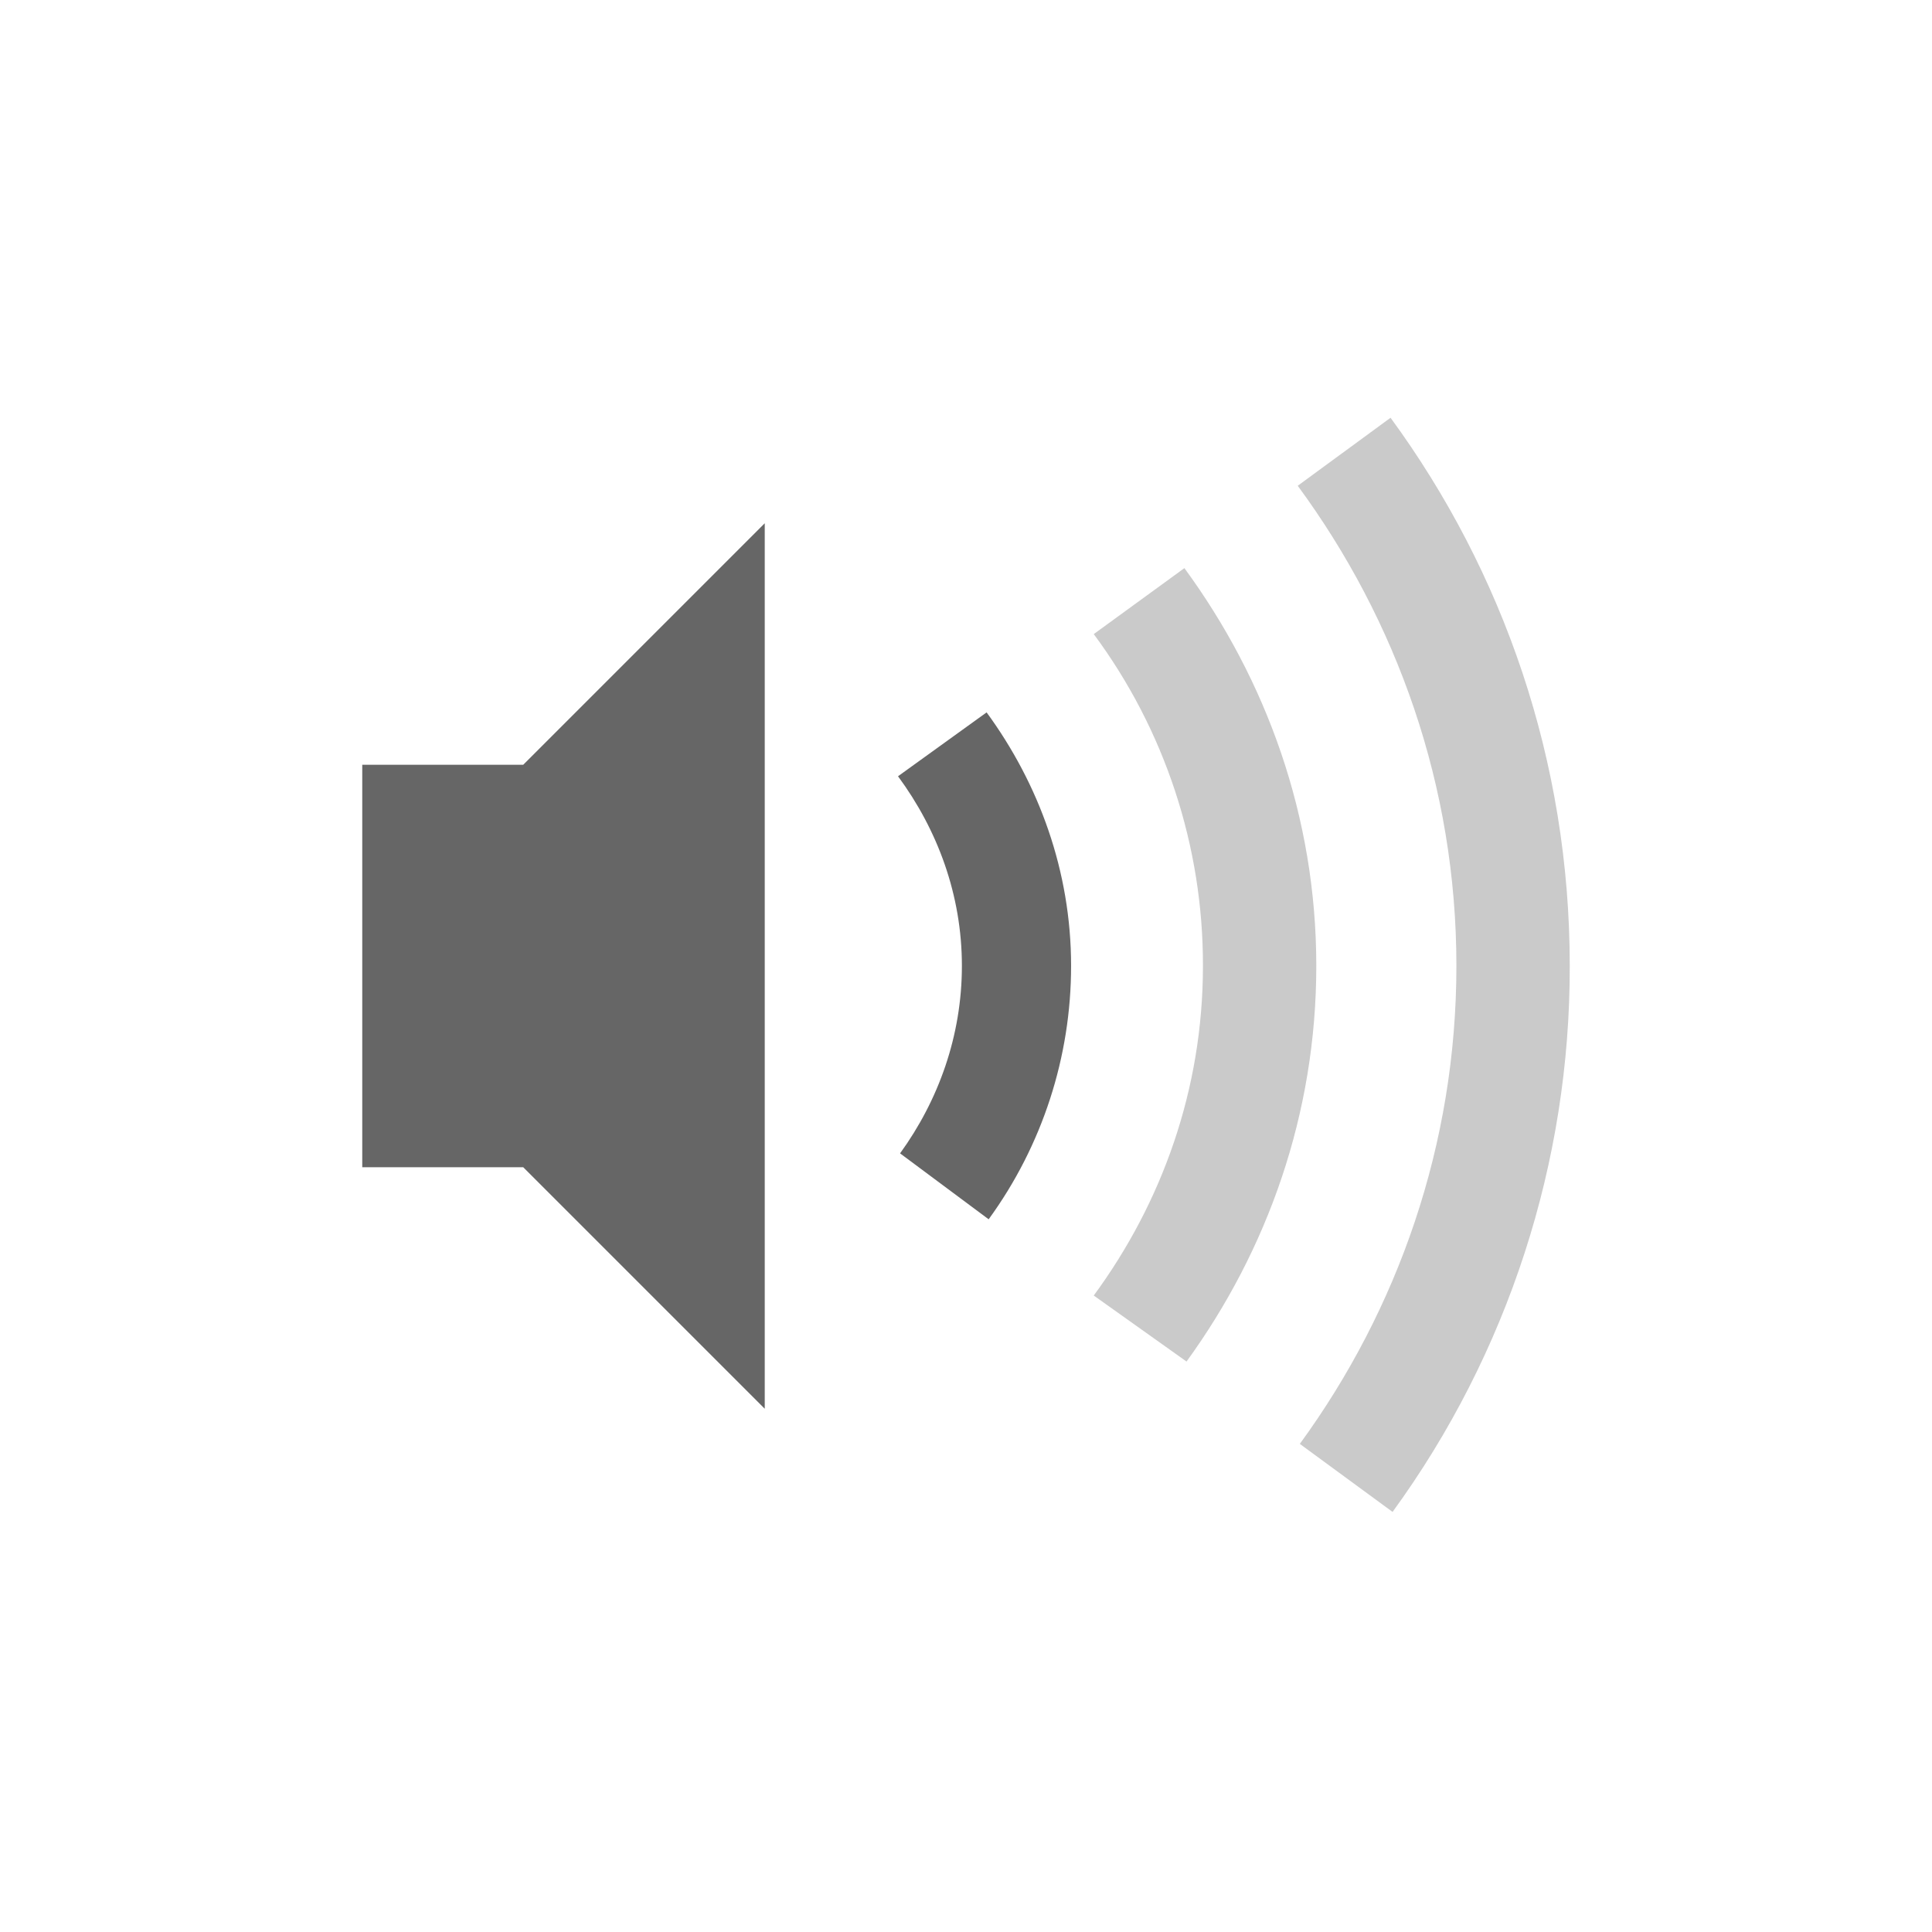
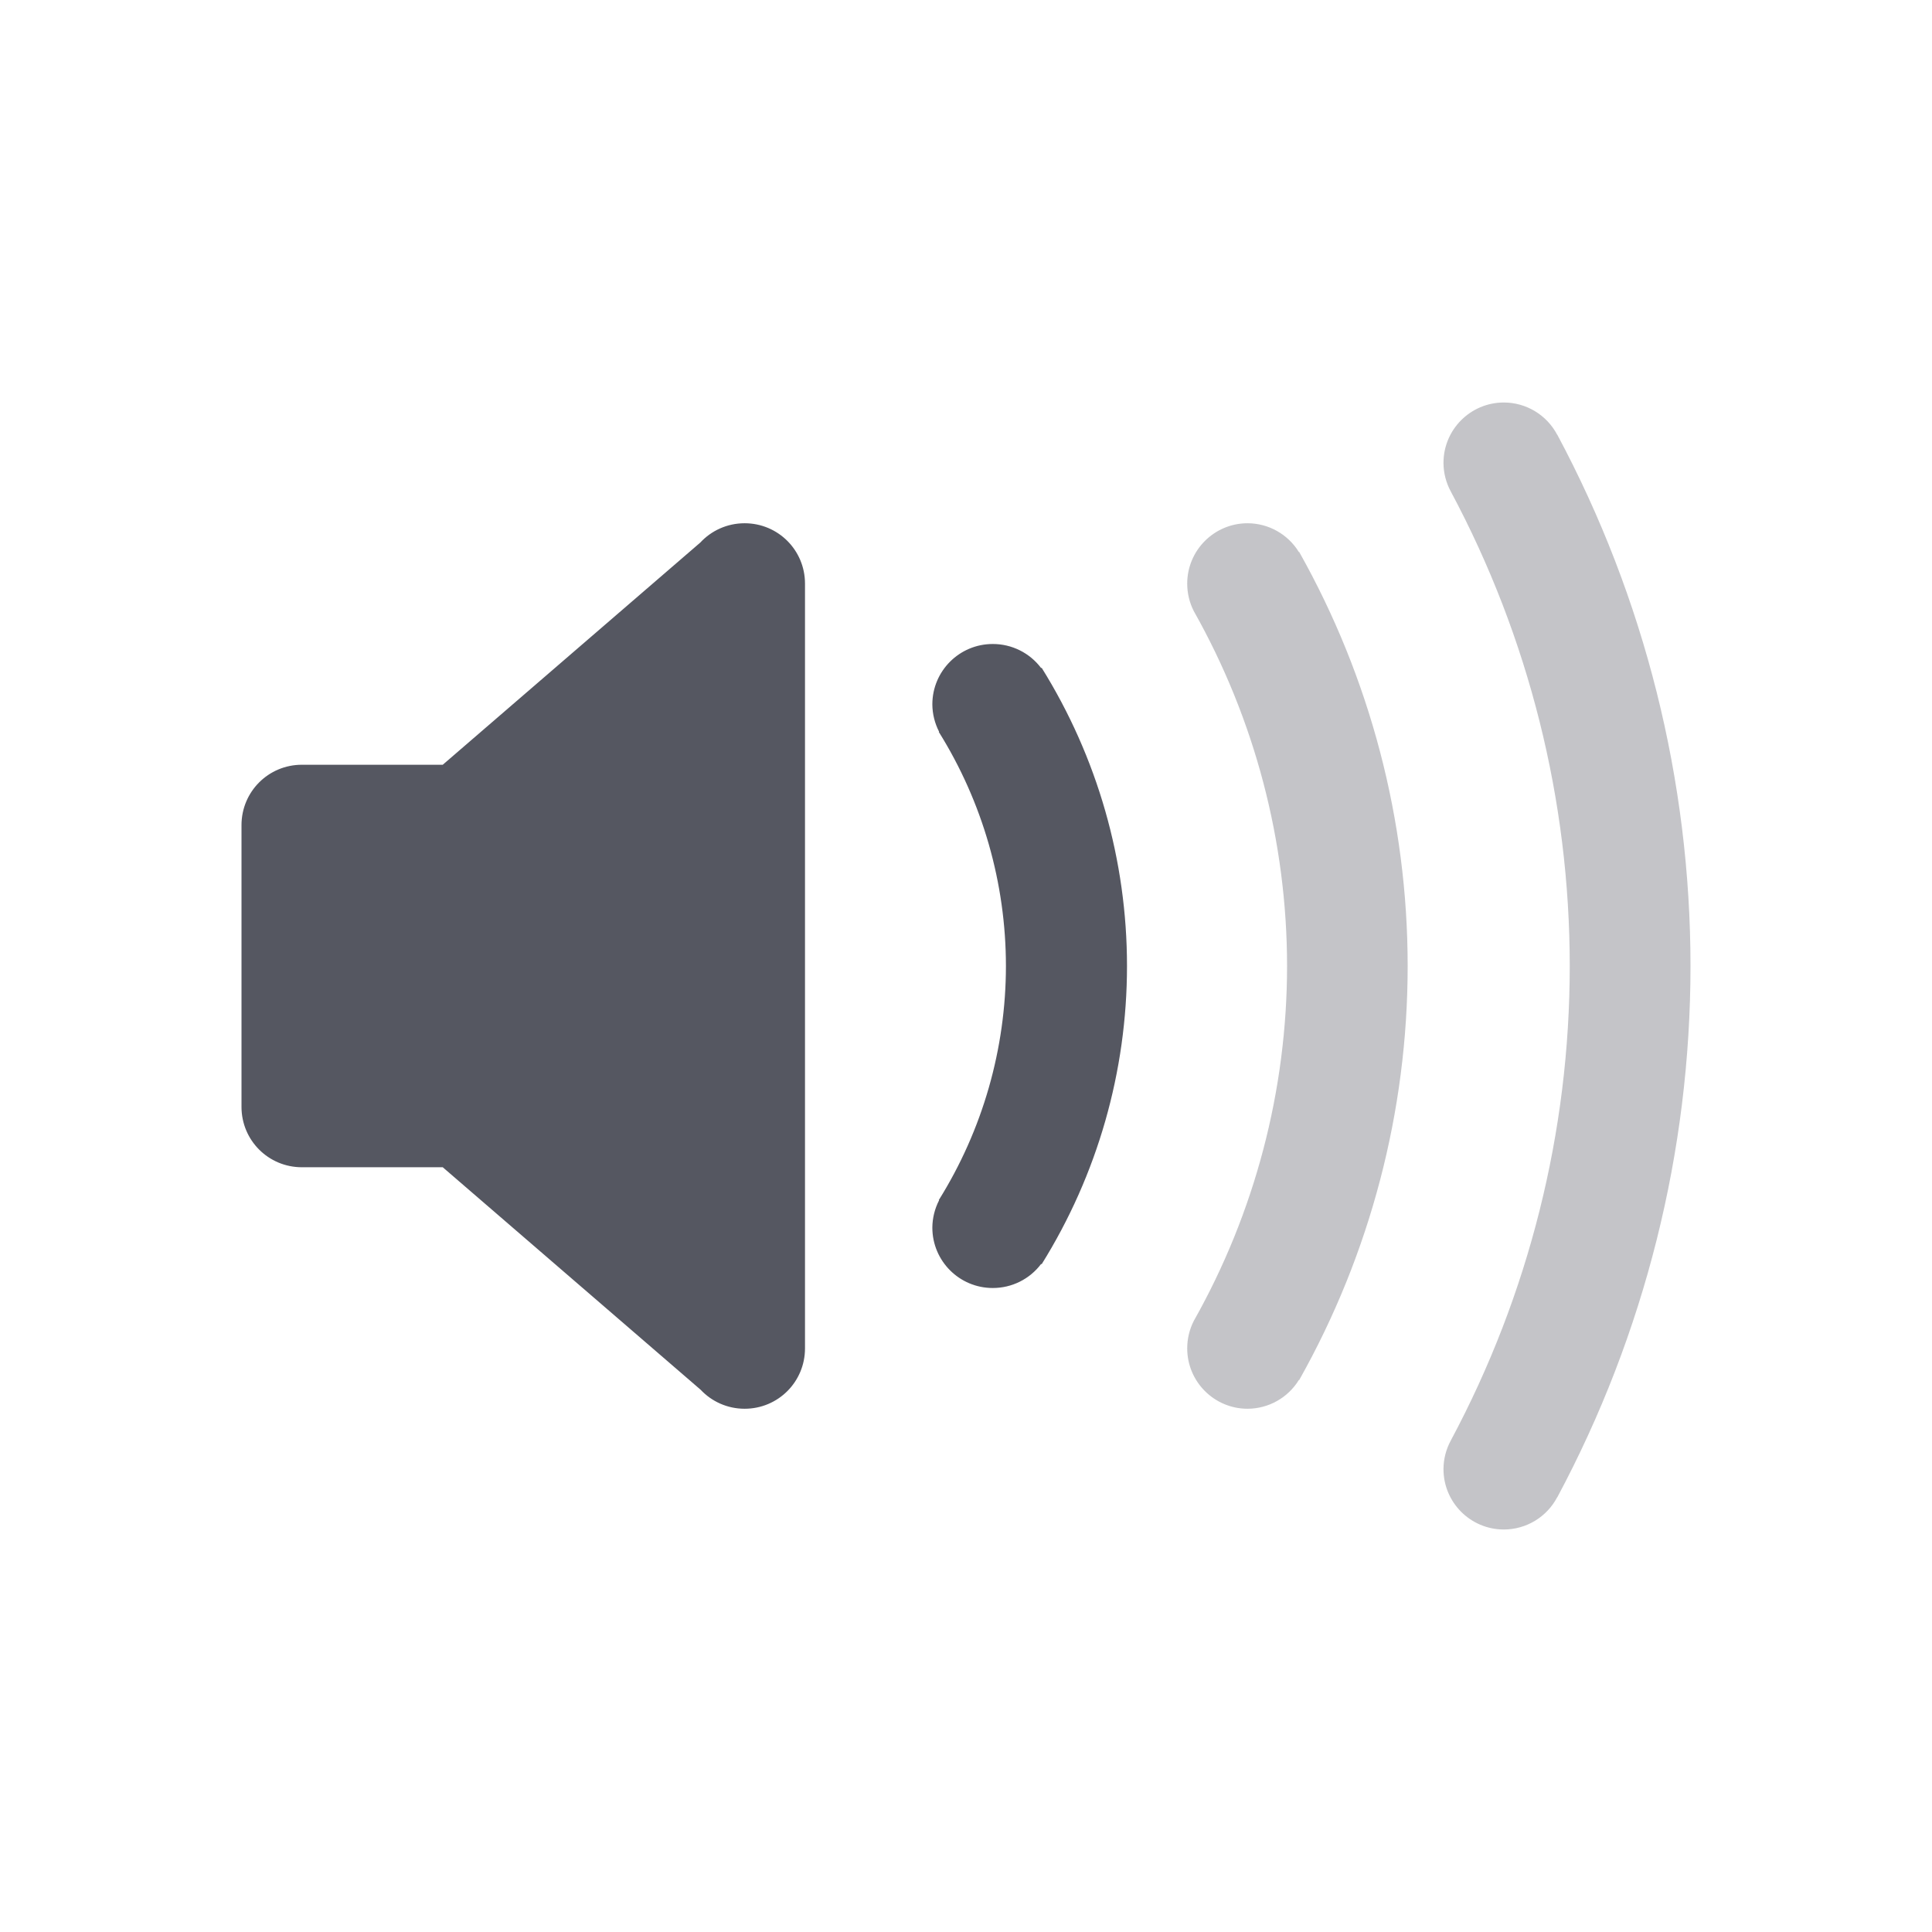
- <svg xmlns="http://www.w3.org/2000/svg" height="48" width="48">
-   <g transform="translate(-393 71)">
-     <path color="#bebebe" d="M427.547-60.621l-2.305 1.69c2.46 3.344 3.942 7.457 3.942 11.927 0 4.444-1.458 8.542-3.89 11.877l2.304 1.69A22.976 22.976 0 0 0 432-47.005c0-5.095-1.656-9.798-4.453-13.617zm-5.121 3.736l-2.252 1.639a13.797 13.797 0 0 1 2.713 8.242c0 3.076-1.022 5.89-2.713 8.191l2.305 1.64c2.01-2.769 3.224-6.149 3.224-9.83 0-3.708-1.241-7.103-3.277-9.882z" fill="#666" opacity=".35" overflow="visible" style="marker:none" />
-     <path color="#bebebe" d="M412-58l-6 6h-4v10h4l6 6zm5.512 4.699l-2.201 1.587c.978 1.326 1.587 2.943 1.587 4.71 0 1.741-.583 3.344-1.536 4.659l2.201 1.638a10.693 10.693 0 0 0 2.048-6.297c0-2.355-.803-4.527-2.099-6.297z" fill="#666" overflow="visible" style="marker:none" />
-   </g>
+ <svg xmlns="http://www.w3.org/2000/svg" height="48" width="48" version="1.1" id="svg6">
+   <defs id="defs10" />
+   <path id="path947" style="font-variation-settings:normal;opacity:1;vector-effect:none;fill:#555761;fill-opacity:1;stroke:none;stroke-width:4;stroke-linecap:round;stroke-linejoin:round;stroke-miterlimit:4;stroke-dasharray:none;stroke-dashoffset:0;stroke-opacity:1;-inkscape-stroke:none;stop-color:#000000;stop-opacity:1" d="M 18.5 13 C 18.064 13 17.672 13.185 17.398 13.48 L 11 19 L 7.5 19 C 6.669 19 6 19.669 6 20.5 L 6 27.5 C 6 28.331 6.669 29 7.5 29 L 11 29 L 17.408 34.529 C 17.681 34.819 18.069 35 18.5 35 C 19.331 35 20 34.331 20 33.5 L 20 14.5 C 20 13.669 19.331 13 18.5 13 z M 24.664 16 A 1.5 1.5 0 0 0 23.164 17.5 A 1.5 1.5 0 0 0 23.332 18.18 L 23.324 18.184 A 10.992 10.992 0 0 1 24.992 24 A 10.992 10.992 0 0 1 23.324 29.816 L 23.332 29.82 A 1.5 1.5 0 0 0 23.164 30.5 A 1.5 1.5 0 0 0 24.664 32 A 1.5 1.5 0 0 0 25.867 31.402 L 25.879 31.41 A 14 14 0 0 0 28 24 A 14 14 0 0 0 25.879 16.59 L 25.867 16.598 A 1.5 1.5 0 0 0 24.664 16 z " />
+   <path id="path945" style="font-variation-settings:normal;opacity:0.35;vector-effect:none;fill:#555761;fill-opacity:1;stroke:none;stroke-width:4;stroke-linecap:round;stroke-linejoin:round;stroke-miterlimit:4;stroke-dasharray:none;stroke-dashoffset:0;stroke-opacity:1;-inkscape-stroke:none;stop-color:#000000;stop-opacity:1" d="M 37.363 10 A 1.5 1.5 0 0 0 35.863 11.5 A 1.5 1.5 0 0 0 36.047 12.215 A 25 25 0 0 1 39 24 A 25 25 0 0 1 36.047 35.785 A 1.5 1.5 0 0 0 35.863 36.5 A 1.5 1.5 0 0 0 37.363 38 A 1.5 1.5 0 0 0 38.688 37.199 L 38.691 37.199 A 28 28 0 0 0 42 24 A 28 28 0 0 0 38.691 10.801 L 38.688 10.801 A 1.5 1.5 0 0 0 37.363 10 z M 30.996 13 A 1.5 1.5 0 0 0 29.496 14.5 A 1.5 1.5 0 0 0 29.66 15.184 A 17.975 17.975 0 0 1 31.977 24 A 17.975 17.975 0 0 1 29.66 32.816 A 1.5 1.5 0 0 0 29.496 33.5 A 1.5 1.5 0 0 0 30.996 35 A 1.5 1.5 0 0 0 32.27 34.285 L 32.277 34.289 A 20.975 20.975 0 0 0 34.973 24 A 20.975 20.975 0 0 0 32.277 13.711 L 32.27 13.715 A 1.5 1.5 0 0 0 30.996 13 z " />
+   <g transform="translate(-593,295)" id="g4" />
</svg>
